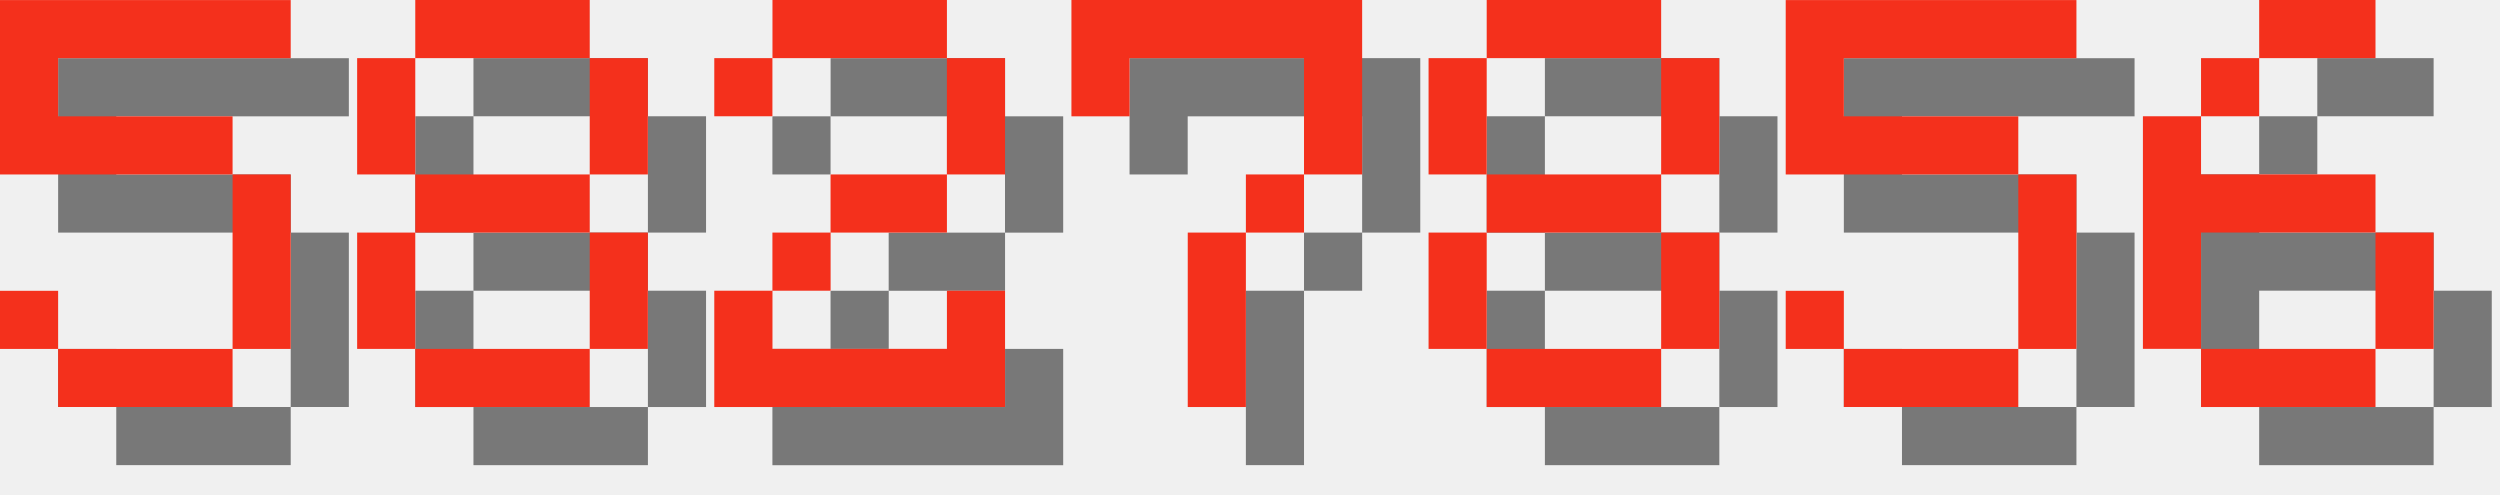
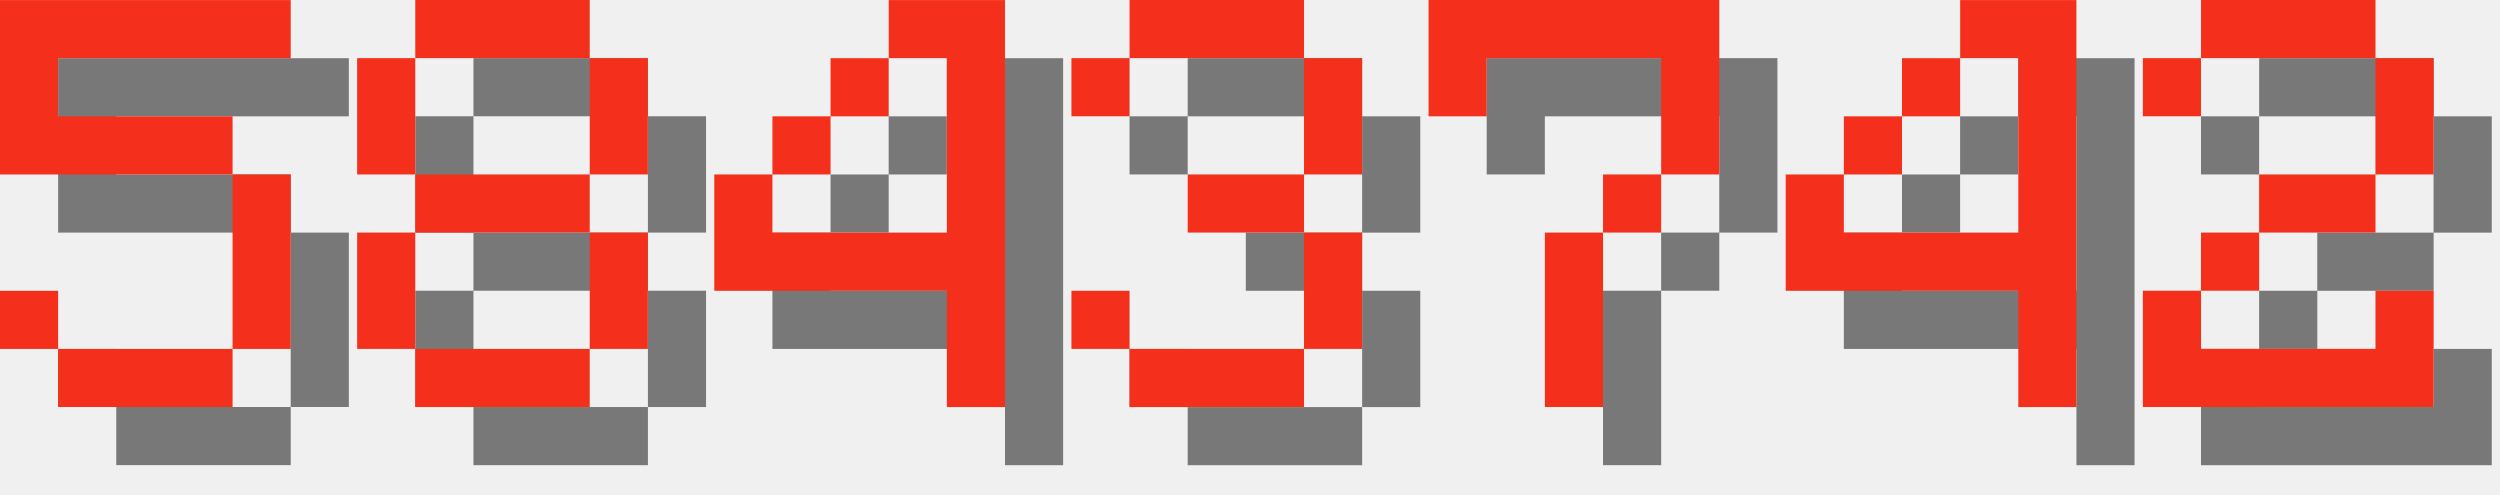
<svg xmlns="http://www.w3.org/2000/svg" version="1.1" width="182.0" height="36">
  <style>
        .text-foreground {
            fill: #F4301C;
        }
        .text-shadow {
            fill: #000000;
            fill-opacity: 0.5;
        }
    </style>
  <g class="digit" id="digit_5" transform="translate(0.0, 0), scale(4)">
    <path id="digit_5_shadow" class="text-shadow" d="m1.058 1.058v3.175h4.233v3.175h-3.175v-1.058h-1.058v1.058h1.058v1.058h3.175v-1.058h1.058v-3.175h-1.058v-1.058h-3.175v-1.058h4.233v-1.058h-5.292z" fill-opacity=".5" style="paint-order:stroke fill markers" />
    <path id="digit_5_fg" class="text-foreground" d="m0 0v3.175h4.233v3.175h-3.175v-1.058h-1.058v1.058h1.058v1.058h3.175v-1.058h1.058v-3.175h-1.058v-1.058h-3.175v-1.058h4.233v-1.058h-5.292z" fill="#fff" style="paint-order:stroke fill markers" />
  </g>
  <g class="digit" id="digit_8" transform="translate(26.0, 0), scale(4)">
    <path id="digit_8_shadow" class="text-shadow" d="m2.117 1.058v1.058h3.175v-1.058h-3.175zm3.175 1.058v2.117h1.058v-2.117h-1.058zm0 2.117h-3.175v1.058h3.175v-1.058zm0 1.058v2.117h1.058v-2.117h-1.058zm0 2.117h-3.175v1.058h3.175v-1.058zm-3.175 0v-2.117h-1.058v2.117h1.058zm0-3.175v-2.117h-1.058v2.117h1.058z" fill-opacity=".5" style="paint-order:stroke fill markers" />
    <path id="digit_8_fg" class="text-foreground" d="m1.058 0v1.058h3.175v-1.058h-3.175zm3.175 1.058v2.117h1.058v-2.117h-1.058zm0 2.117h-3.175v1.058h3.175v-1.058zm0 1.058v2.117h1.058v-2.117h-1.058zm0 2.117h-3.175v1.058h3.175v-1.058zm-3.175 0v-2.117h-1.058v2.117h1.058zm0-3.175v-2.117h-1.058v2.117h1.058z" fill="#fff" style="paint-order:stroke fill markers" />
  </g>
-   <g class="digit" id="digit_2" transform="translate(52.0, 0), scale(4)">
+   <g class="digit" id="digit_4" transform="translate(52.0, 0), scale(4)">
+     <path id="digit_4_shadow" class="text-shadow" d="m4.233 1.058v1.058h1.058v3.175h-3.175v-1.058h-1.058v2.117h4.233v2.117h1.058v-7.408h-2.117zm-2.117 3.175h1.058v-1.058h-1.058v1.058zm1.058-1.058h1.058v-1.058h-1.058v1.058z" fill-opacity=".5" style="paint-order:stroke fill markers" />
+     <path id="digit_4_fg" class="text-foreground" d="m3.175 0v1.058h1.058v3.175h-3.175v-1.058h-1.058v2.117h4.233v2.117h1.058v-7.408h-2.117zm-2.117 3.175h1.058v-1.058h-1.058v1.058zm1.058-1.058h1.058v-1.058h-1.058v1.058z" fill="#fff" style="paint-order:stroke fill markers" />
+   </g>
+   <g class="digit" id="digit_3" transform="translate(78.0, 0), scale(4)">
+     <path id="digit_3_shadow" class="text-shadow" d="m1.058 2.117v1.058h1.058v-1.058h3.175v2.117h-2.117v1.058h2.117v2.117h-3.175v-1.058h-1.058v1.058h1.058v1.058h3.175v-1.058h1.058v-2.117h-1.058v-1.058h1.058v-2.117h-1.058v-1.058h-3.175v1.058h-1.058z" fill-opacity=".5" style="paint-order:stroke fill markers" />
+     <path id="digit_3_fg" class="text-foreground" d="m0 1.058v1.058h1.058v-1.058h3.175v2.117h-2.117v1.058h2.117v2.117h-3.175v-1.058h-1.058v1.058h1.058v1.058h3.175v-1.058h1.058v-2.117h-1.058v-1.058h1.058v-2.117h-1.058v-1.058h-3.175v1.058h-1.058z" fill="#fff" style="paint-order:stroke fill markers" />
+   </g>
+   <g class="digit" id="digit_7" transform="translate(104.0, 0), scale(4)">
+     <path id="digit_7_shadow" class="text-shadow" d="m1.058 1.058 2e-6 2.117h1.058v-1.058h3.175v1.058l2e-7 1.058h-1.058v1.058h-1.058l4e-7 3.175 1.058 1e-7v-3.175h1.058v-1.058h1.058l5e-7 -1.058v-2.117z" fill-opacity=".5" style="paint-order:stroke fill markers" />
+     <path id="digit_7_fg" class="text-foreground" d="m0 0 2e-6 2.117h1.058v-1.058h3.175v1.058l2e-7 1.058h-1.058v1.058h-1.058l4e-7 3.175 1.058 1e-7v-3.175h1.058v-1.058h1.058l5e-7 -1.058v-2.117z" fill="#fff" style="paint-order:stroke fill markers" />
+   </g>
+   <g class="digit" id="digit_4" transform="translate(130.0, 0), scale(4)">
+     <path id="digit_4_shadow" class="text-shadow" d="m4.233 1.058v1.058h1.058v3.175h-3.175v-1.058h-1.058v2.117h4.233v2.117h1.058v-7.408h-2.117zm-2.117 3.175h1.058v-1.058h-1.058v1.058zm1.058-1.058h1.058v-1.058h-1.058v1.058z" fill-opacity=".5" style="paint-order:stroke fill markers" />
+     <path id="digit_4_fg" class="text-foreground" d="m3.175 0v1.058h1.058v3.175h-3.175v-1.058h-1.058v2.117h4.233v2.117h1.058v-7.408h-2.117zm-2.117 3.175h1.058v-1.058h-1.058v1.058zm1.058-1.058h1.058v-1.058h-1.058v1.058z" fill="#fff" style="paint-order:stroke fill markers" />
+   </g>
+   <g class="digit" id="digit_2" transform="translate(156.0, 0), scale(4)">
    <path id="digit_2_shadow" class="text-shadow" d="m1.058 2.117v1.058h1.058v-1.058h3.175v2.117h-2.117v1.058h-1.058v1.058h-1.058v2.117h5.292v-2.117h-1.058v1.058h-3.175v-1.058h1.058v-1.058h2.117v-1.058h1.058v-2.117h-1.058v-1.058h-3.175v1.058h-1.058z" fill-opacity=".5" style="paint-order:stroke fill markers" />
    <path id="digit_2_fg" class="text-foreground" d="m0 1.058v1.058h1.058v-1.058h3.175v2.117h-2.117v1.058h-1.058v1.058h-1.058v2.117h5.292v-2.117h-1.058v1.058h-3.175v-1.058h1.058v-1.058h2.117v-1.058h1.058v-2.117h-1.058v-1.058h-3.175v1.058h-1.058z" fill="#fff" style="paint-order:stroke fill markers" />
  </g>
-   <g class="digit" id="digit_7" transform="translate(78.0, 0), scale(4)">
-     <path id="digit_7_shadow" class="text-shadow" d="m1.058 1.058 2e-6 2.117h1.058v-1.058h3.175v1.058l2e-7 1.058h-1.058v1.058h-1.058l4e-7 3.175 1.058 1e-7v-3.175h1.058v-1.058h1.058l5e-7 -1.058v-2.117z" fill-opacity=".5" style="paint-order:stroke fill markers" />
-     <path id="digit_7_fg" class="text-foreground" d="m0 0 2e-6 2.117h1.058v-1.058h3.175v1.058l2e-7 1.058h-1.058v1.058h-1.058l4e-7 3.175 1.058 1e-7v-3.175h1.058v-1.058h1.058l5e-7 -1.058v-2.117z" fill="#fff" style="paint-order:stroke fill markers" />
-   </g>
-   <g class="digit" id="digit_8" transform="translate(104.0, 0), scale(4)">
-     <path id="digit_8_shadow" class="text-shadow" d="m2.117 1.058v1.058h3.175v-1.058h-3.175zm3.175 1.058v2.117h1.058v-2.117h-1.058zm0 2.117h-3.175v1.058h3.175v-1.058zm0 1.058v2.117h1.058v-2.117h-1.058zm0 2.117h-3.175v1.058h3.175v-1.058zm-3.175 0v-2.117h-1.058v2.117h1.058zm0-3.175v-2.117h-1.058v2.117h1.058z" fill-opacity=".5" style="paint-order:stroke fill markers" />
-     <path id="digit_8_fg" class="text-foreground" d="m1.058 0v1.058h3.175v-1.058h-3.175zm3.175 1.058v2.117h1.058v-2.117h-1.058zm0 2.117h-3.175v1.058h3.175v-1.058zm0 1.058v2.117h1.058v-2.117h-1.058zm0 2.117h-3.175v1.058h3.175v-1.058zm-3.175 0v-2.117h-1.058v2.117h1.058zm0-3.175v-2.117h-1.058v2.117h1.058z" fill="#fff" style="paint-order:stroke fill markers" />
-   </g>
-   <g class="digit" id="digit_5" transform="translate(130.0, 0), scale(4)">
-     <path id="digit_5_shadow" class="text-shadow" d="m1.058 1.058v3.175h4.233v3.175h-3.175v-1.058h-1.058v1.058h1.058v1.058h3.175v-1.058h1.058v-3.175h-1.058v-1.058h-3.175v-1.058h4.233v-1.058h-5.292z" fill-opacity=".5" style="paint-order:stroke fill markers" />
-     <path id="digit_5_fg" class="text-foreground" d="m0 0v3.175h4.233v3.175h-3.175v-1.058h-1.058v1.058h1.058v1.058h3.175v-1.058h1.058v-3.175h-1.058v-1.058h-3.175v-1.058h4.233v-1.058h-5.292z" fill="#fff" style="paint-order:stroke fill markers" />
-   </g>
-   <g class="digit" id="digit_6" transform="translate(156.0, 0), scale(4)">
-     <path id="digit_6_shadow" class="text-shadow" d="m3.175 1.058v1.058h2.117v-1.058h-2.117zm0 1.058h-1.058v1.058h1.058v-1.058zm-1.058 1.058h-1.058v4.233h1.058v-2.117h3.175v-1.058h-3.175v-1.058zm3.175 2.117v2.117h1.058v-2.117h-1.058zm0 2.117h-3.175v1.058h3.175v-1.058z" fill-opacity=".5" style="paint-order:stroke fill markers" />
-     <path id="digit_6_fg" class="text-foreground" d="m2.117 0v1.058h2.117v-1.058h-2.117zm0 1.058h-1.058v1.058h1.058v-1.058zm-1.058 1.058h-1.058v4.233h1.058v-2.117h3.175v-1.058h-3.175v-1.058zm3.175 2.117v2.117h1.058v-2.117h-1.058zm0 2.117h-3.175v1.058h3.175v-1.058z" fill="#fff" style="paint-order:stroke fill markers" />
-   </g>
</svg>
